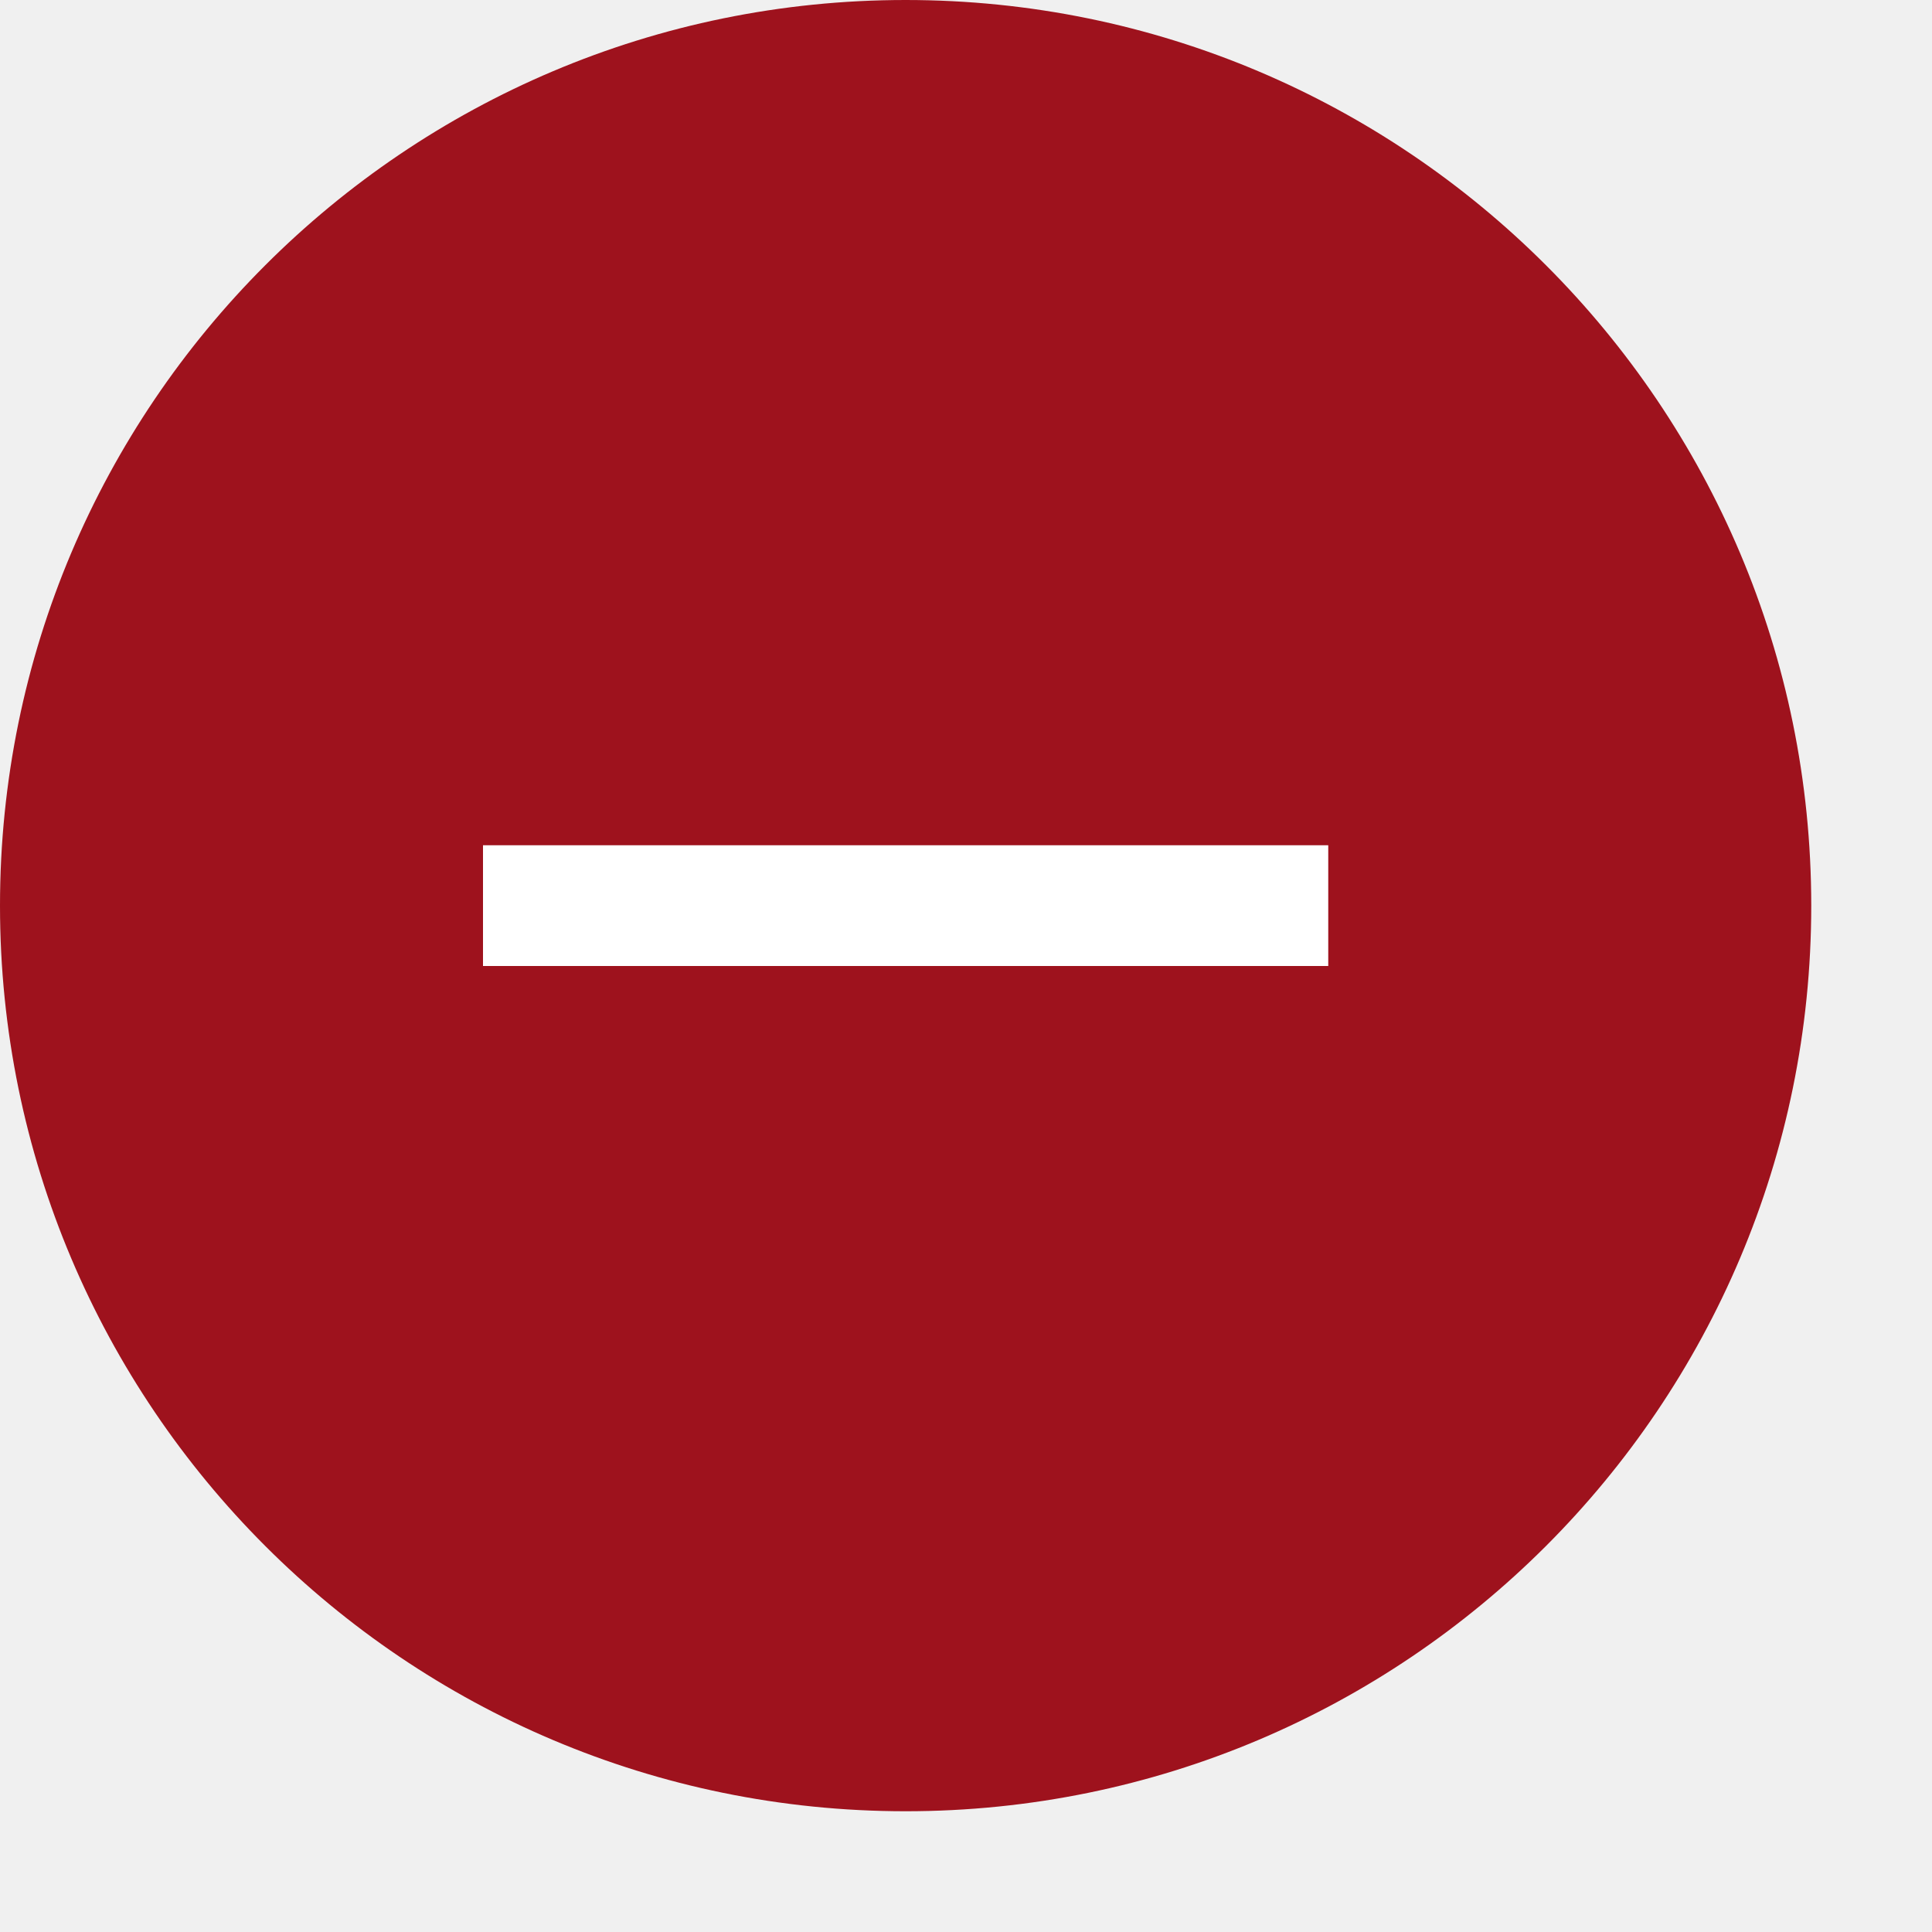
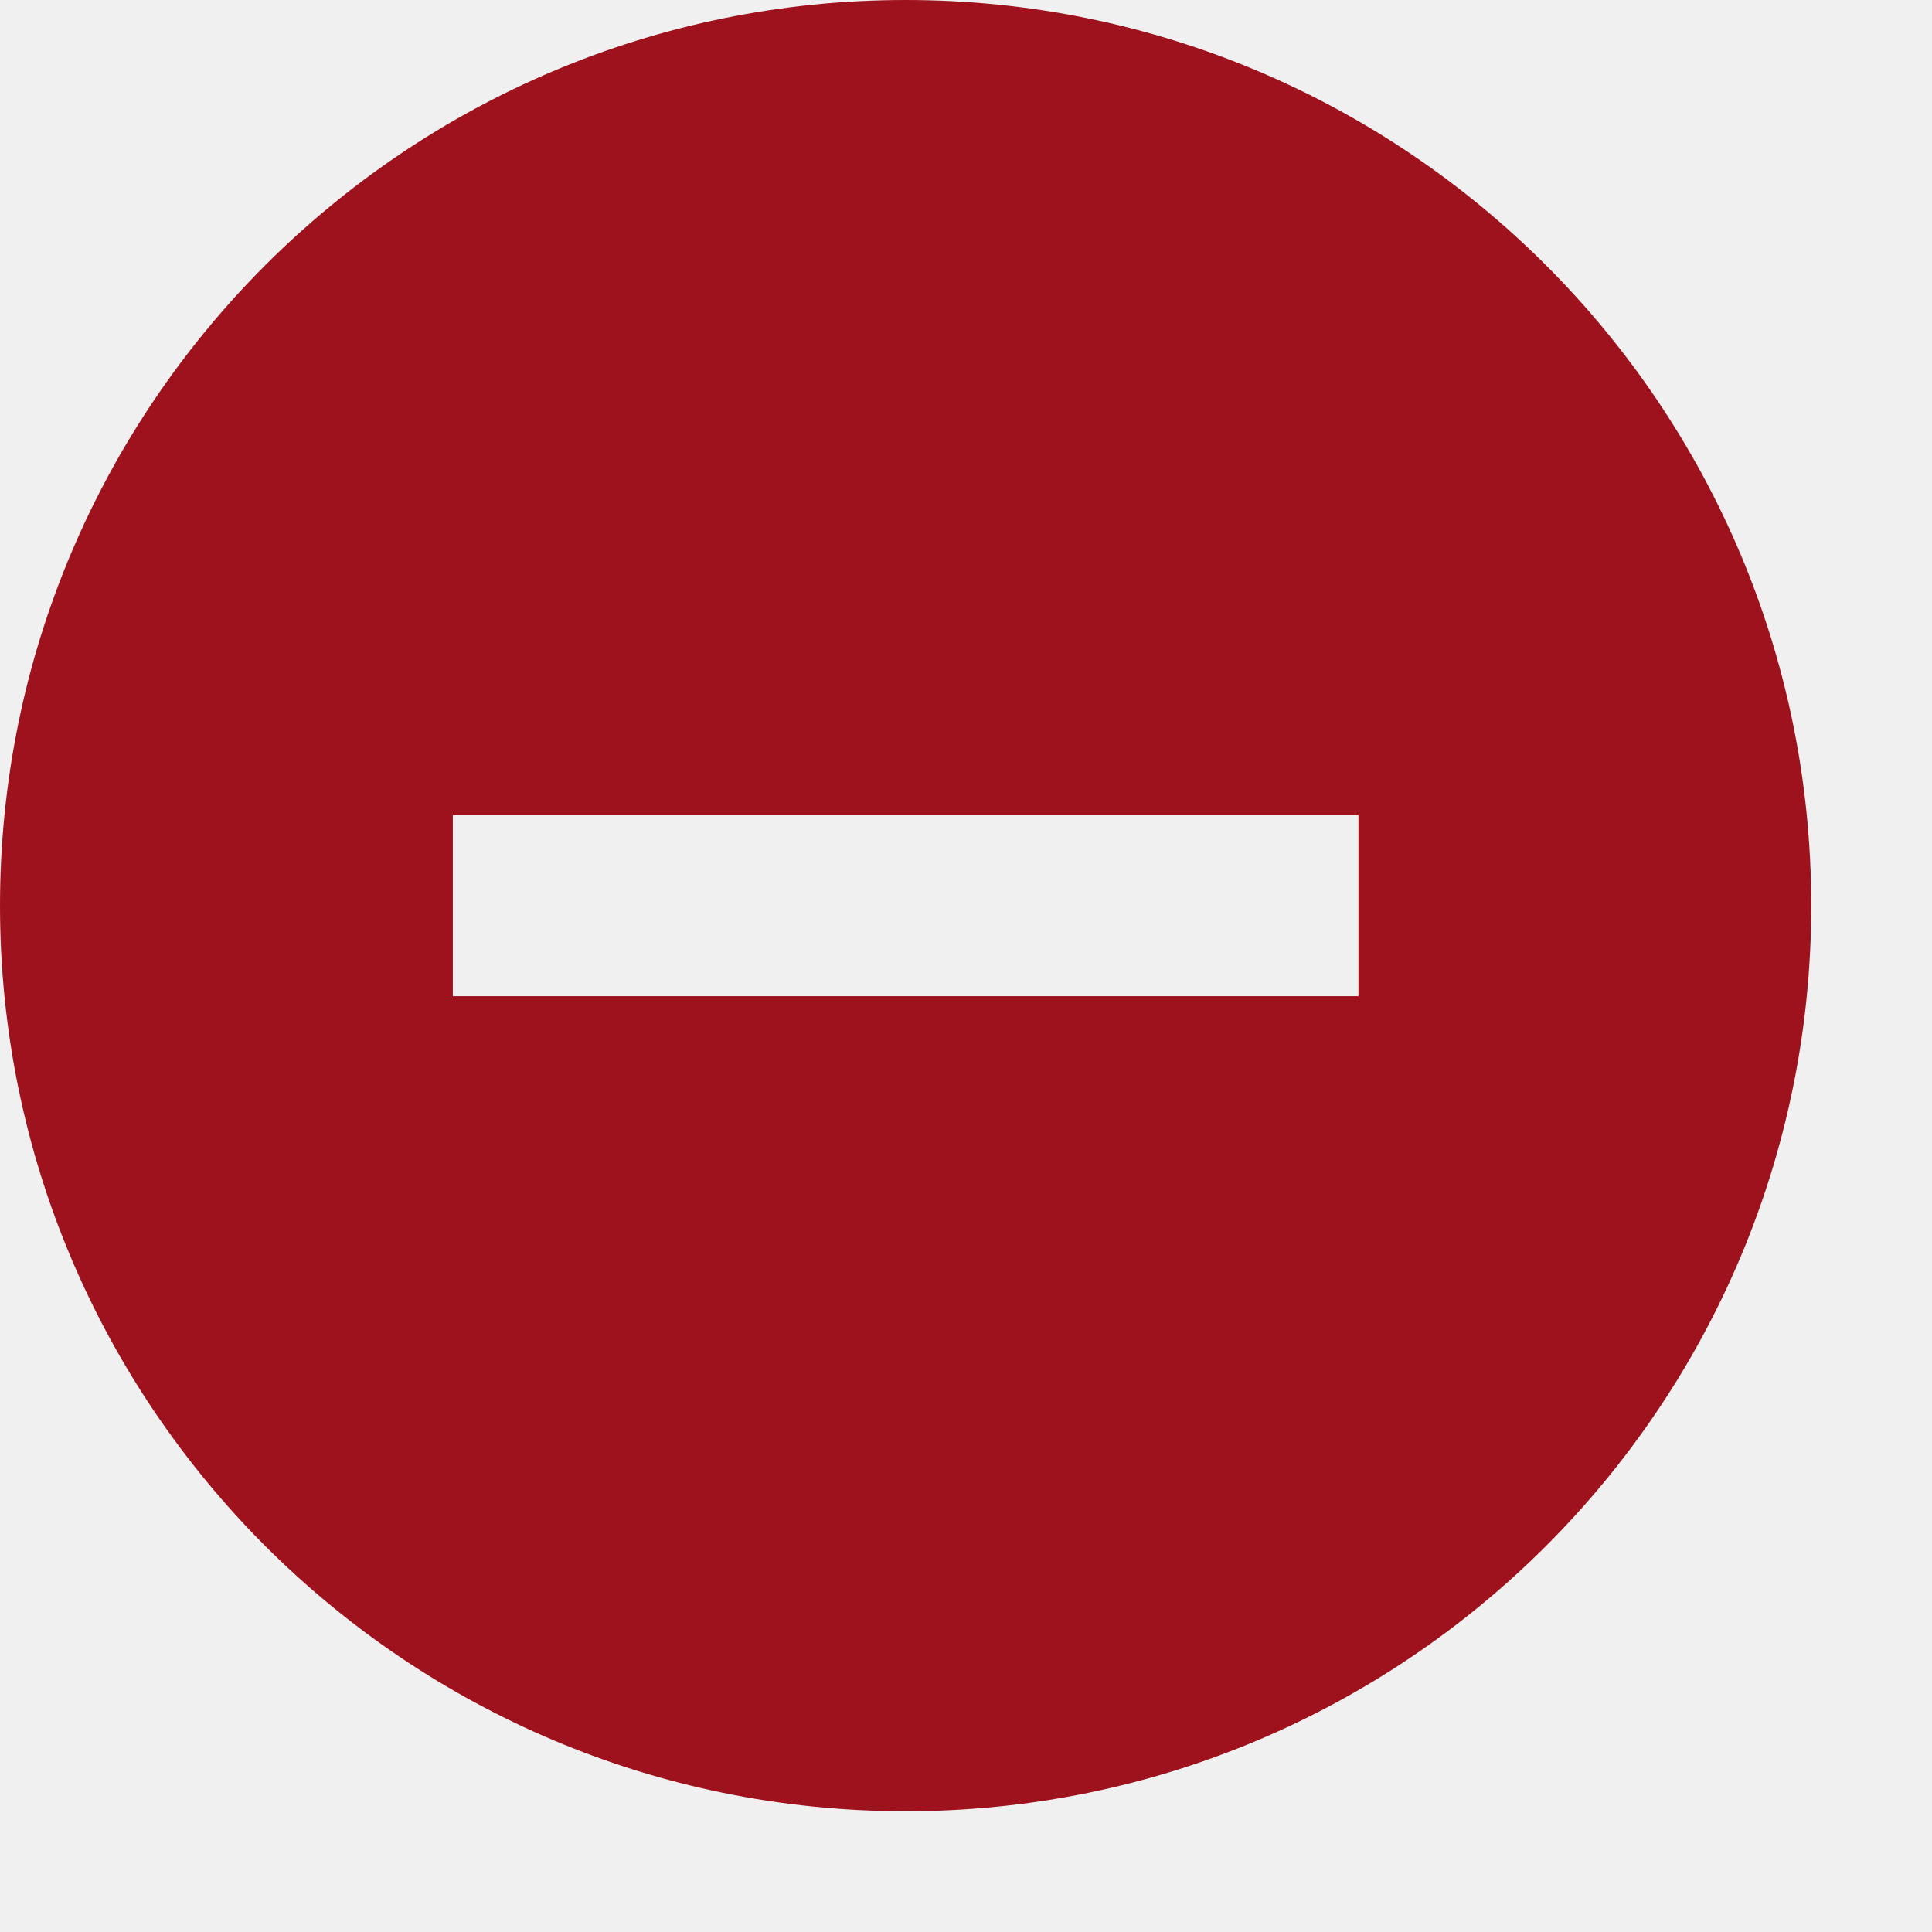
<svg xmlns="http://www.w3.org/2000/svg" width="16" height="16" fill="none" viewBox="0 0 16 16">
-   <circle cx="7.5" cy="7.5" r="7.5" fill="#9E121D" />
-   <path fill="#fff" d="M11 7v1H4V7h7z" />
+   <path fill="#9E121D" fill-rule="evenodd" d="M7.5 15a7.5 7.5 0 1 0 0-15 7.5 7.5 0 0 0 0 15zm3.75-6.75v-1.5h-7.5v1.5h7.5z" clip-rule="evenodd" />
</svg>
